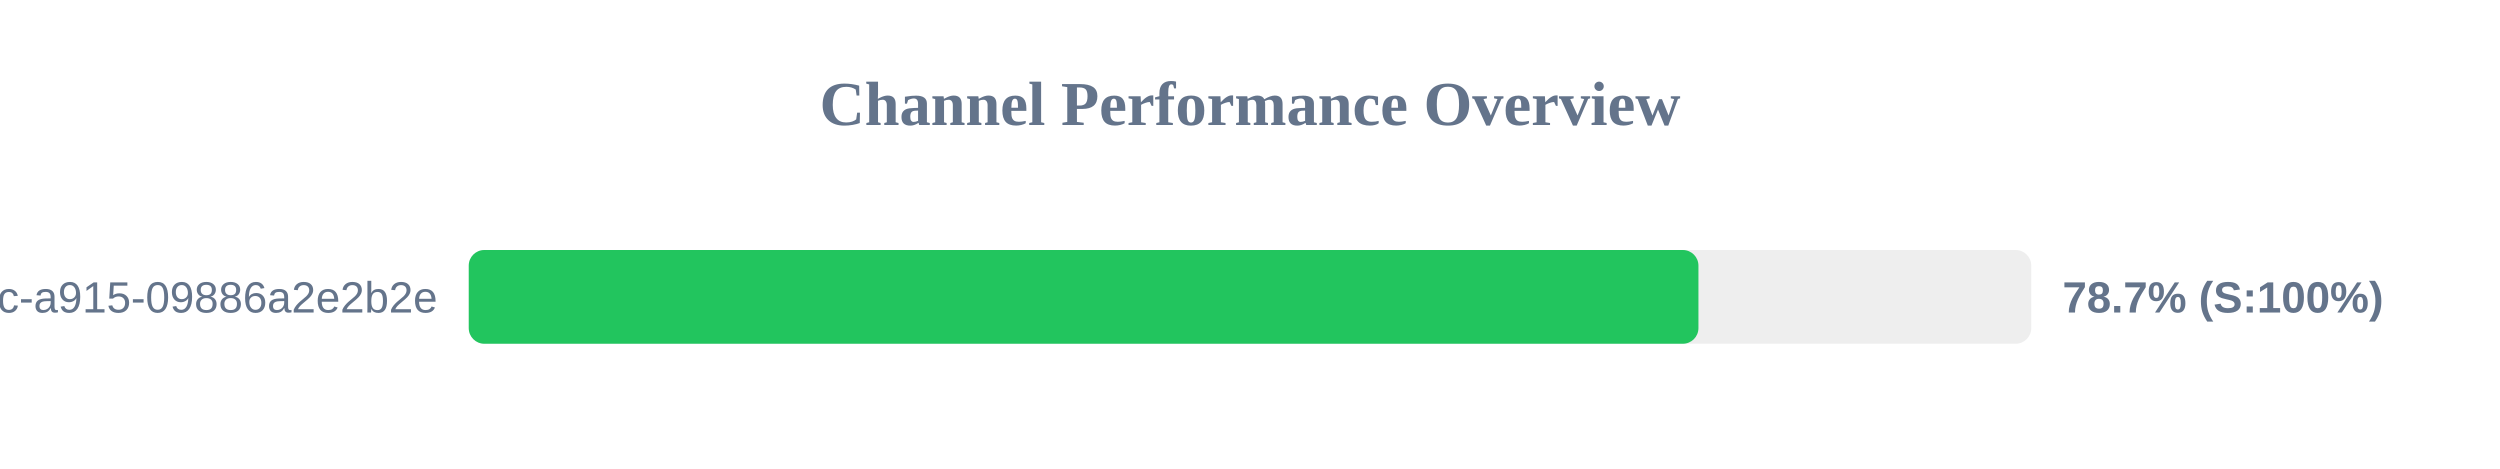
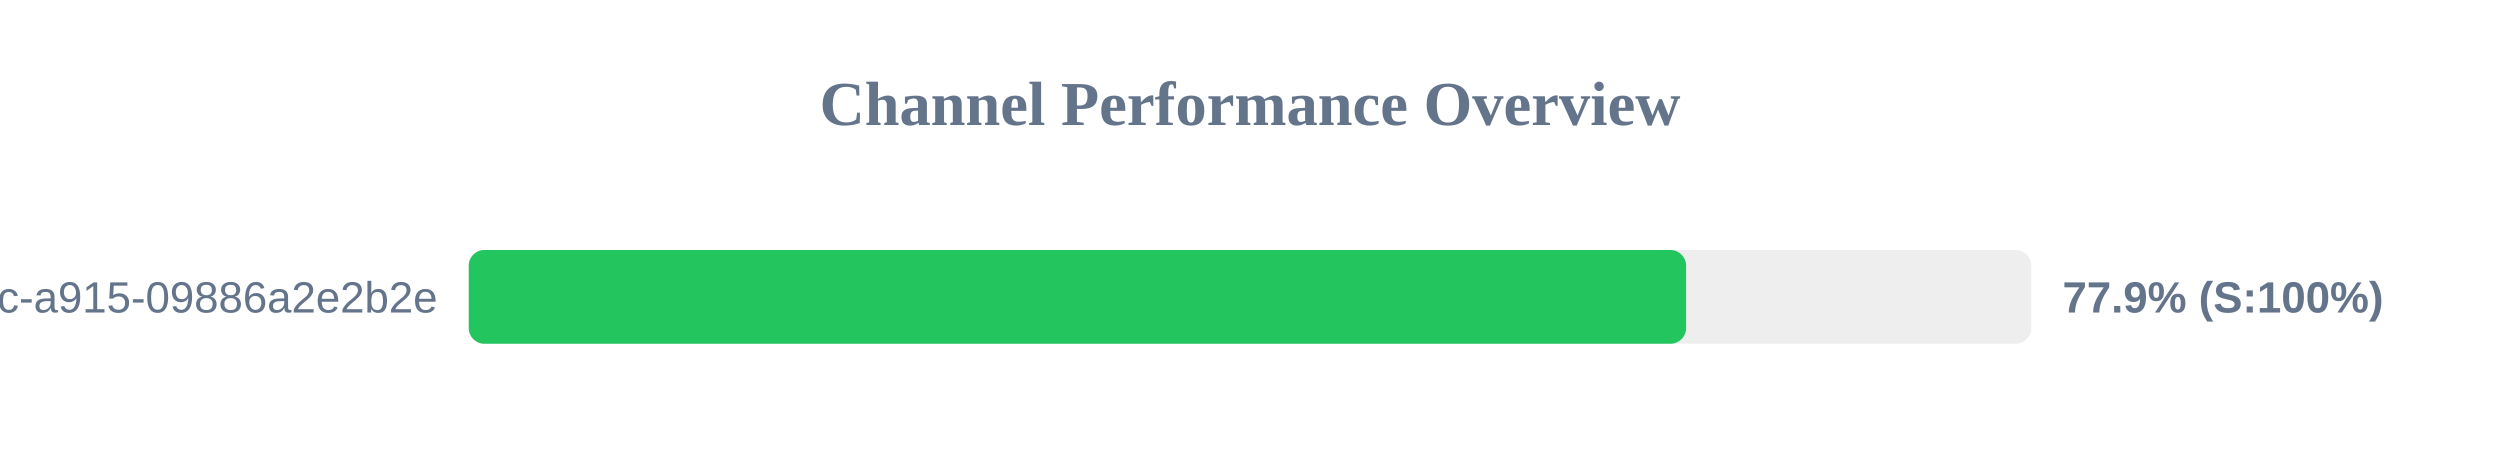
<svg xmlns="http://www.w3.org/2000/svg" width="800" height="150" version="1.1">
  <style>
        .row { font: 14px Arial; fill: #64748b; }
        .score { font: bold 14px Arial; fill: #64748b; }
    </style>
  <text x="400" y="40" text-anchor="middle" font-size="20px" font-weight="bold" fill="#64748b">Channel Performance Overview</text>
  <rect x="150" y="80" width="500" height="30" fill="#eee" rx="5" />
-   <rect x="150" y="80" width="393.5" height="30" fill="#22c55e" rx="5" />
+   <rect x="150" y="80" width="389.55" height="30" fill="#22c55e" rx="5" />
  <text x="140" y="100" text-anchor="end" class="row">?uuid=52816135-d3bc-46bc-a915-09886a2e2b2e</text>
-   <text x="660" y="100" text-anchor="start" class="score">78.7% (S:100%)</text>
+   <text x="660" y="100" text-anchor="start" class="score">77.9% (S:100%)</text>
</svg>
